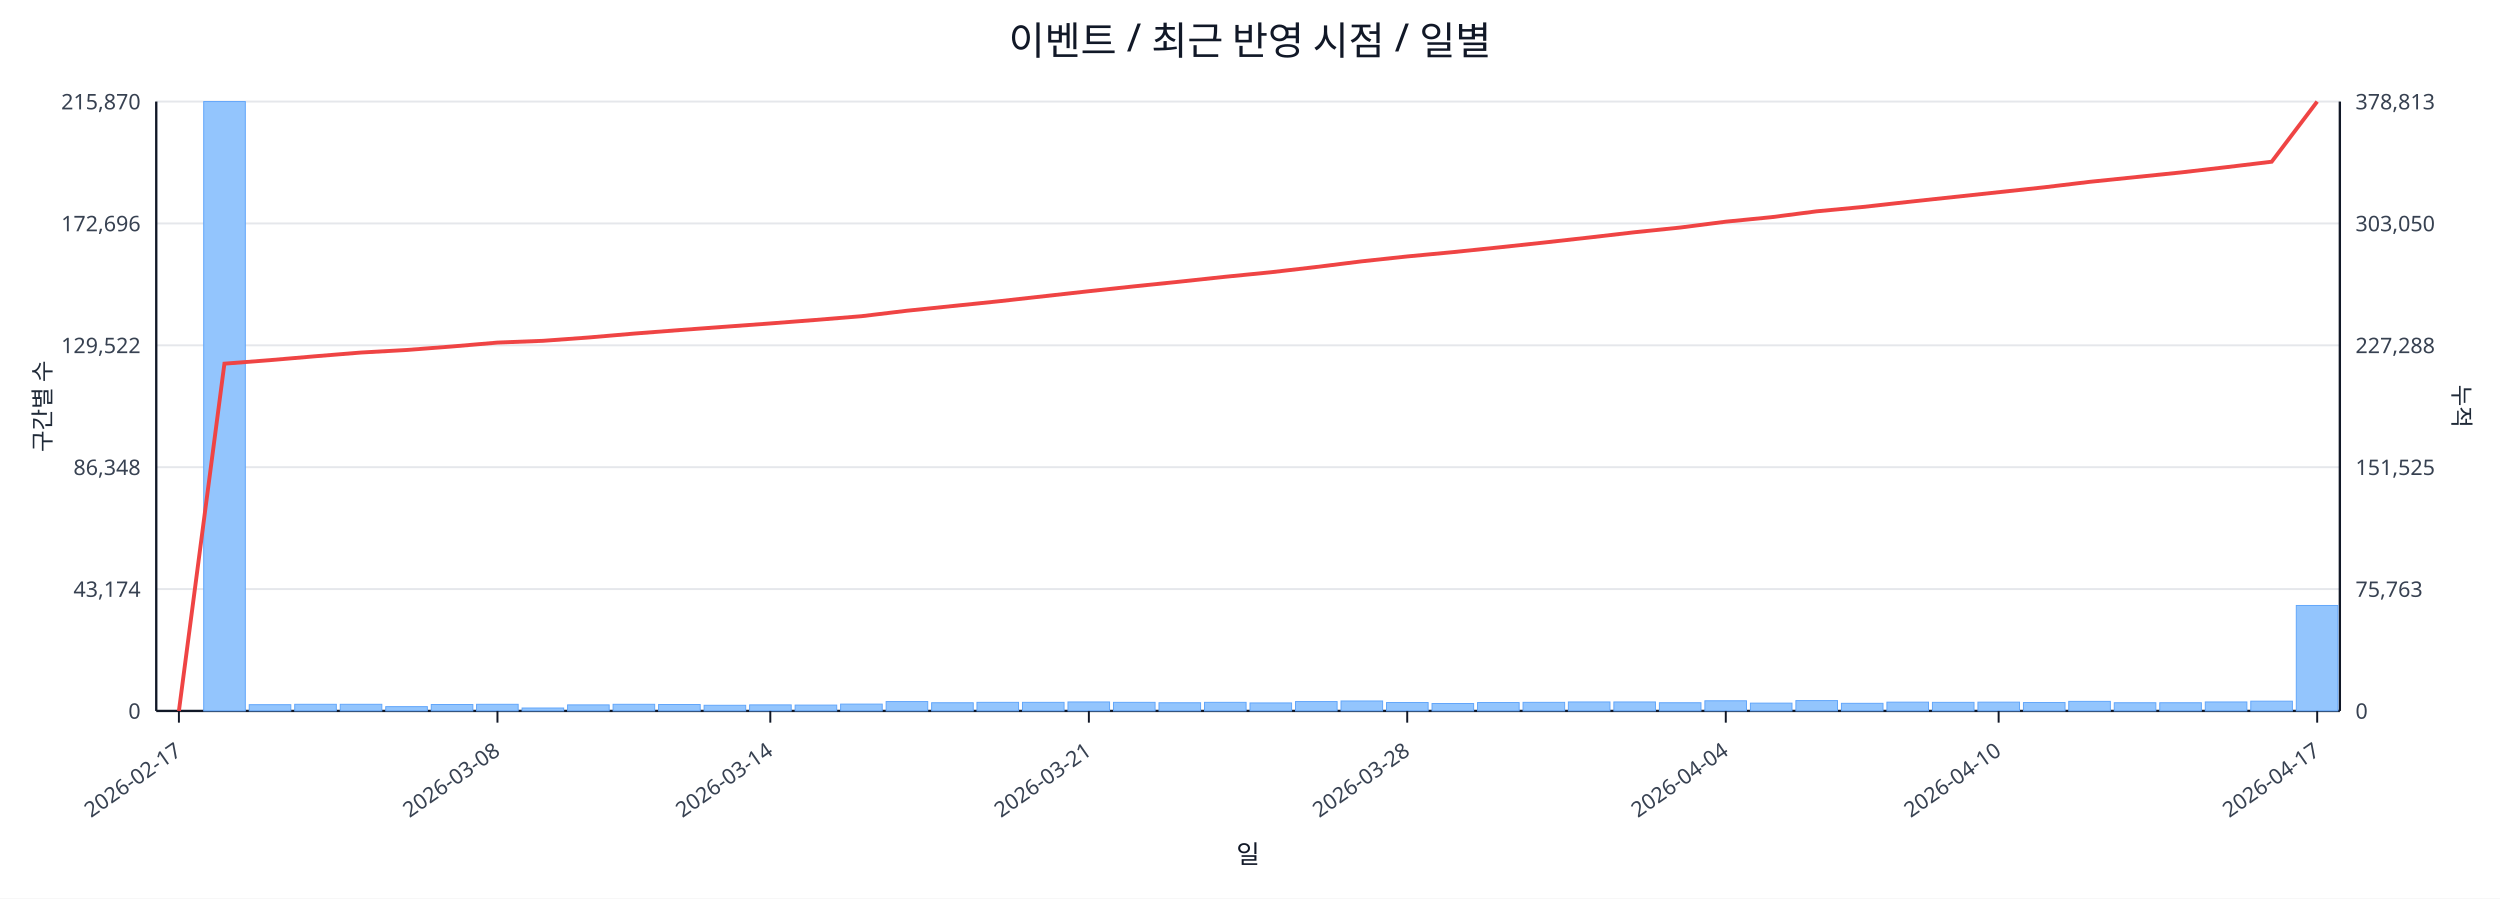
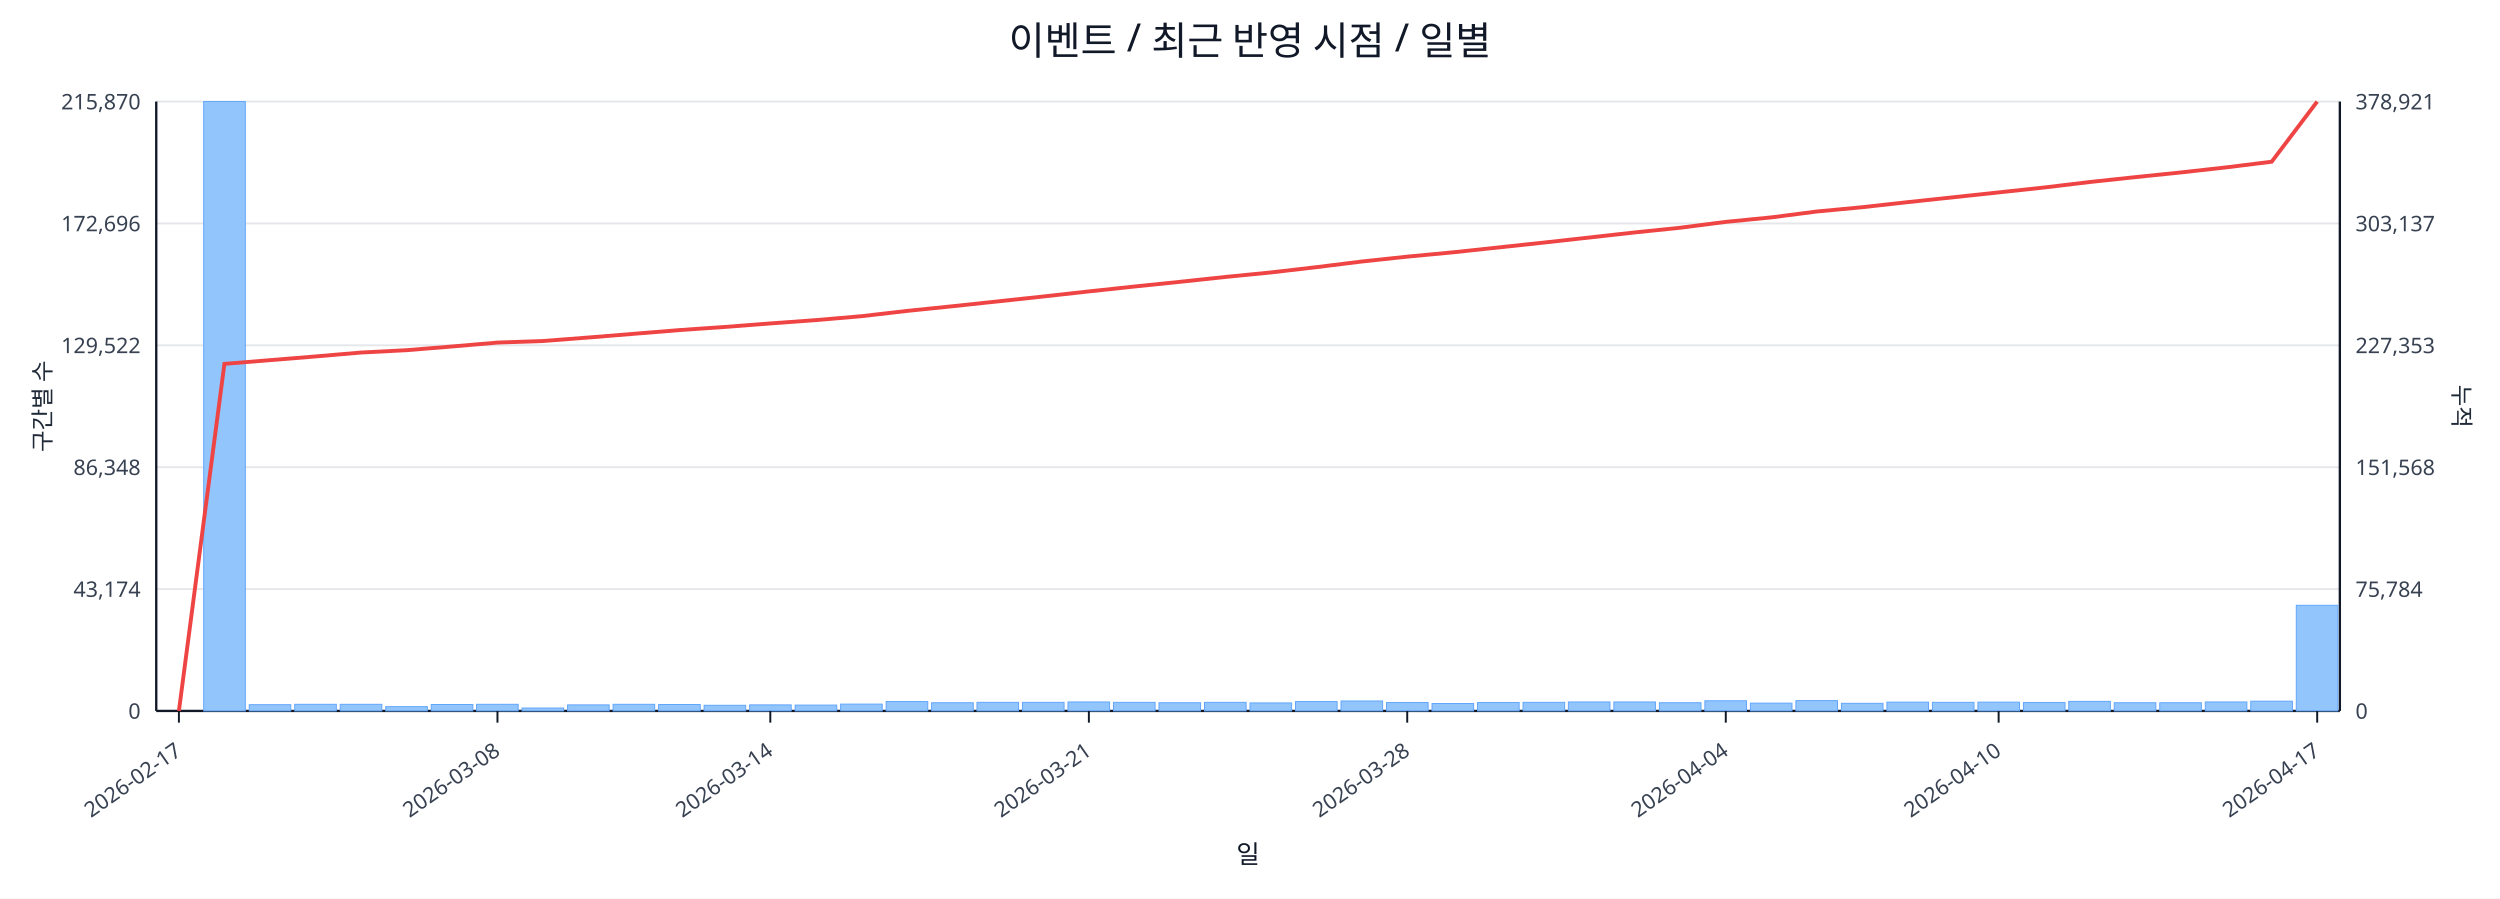
<svg xmlns="http://www.w3.org/2000/svg" width="1280" height="460" viewBox="0 0 1280 460">
  <rect x="0" y="0" width="100%" height="100%" fill="#ffffff" />
  <text x="640.0" y="28" font-size="20" text-anchor="middle" font-family="sans-serif" fill="#111827">이벤트 / 최근 반영 시점 / 일별</text>
  <line x1="80.0" y1="52.0" x2="1198.0" y2="52.0" stroke="#e5e7eb" stroke-width="1" />
  <text x="72.0" y="56.0" font-size="11" text-anchor="end" font-family="sans-serif" fill="#374151">215,870</text>
-   <text x="1206.0" y="56.0" font-size="11" text-anchor="start" font-family="sans-serif" fill="#374151">378,813</text>
+   <text x="1206.0" y="56.0" font-size="11" text-anchor="start" font-family="sans-serif" fill="#374151">378,921</text>
  <line x1="80.0" y1="114.4" x2="1198.0" y2="114.4" stroke="#e5e7eb" stroke-width="1" />
  <text x="72.0" y="118.4" font-size="11" text-anchor="end" font-family="sans-serif" fill="#374151">172,696</text>
-   <text x="1206.0" y="118.4" font-size="11" text-anchor="start" font-family="sans-serif" fill="#374151">303,050</text>
+   <text x="1206.0" y="118.4" font-size="11" text-anchor="start" font-family="sans-serif" fill="#374151">303,137</text>
  <line x1="80.0" y1="176.8" x2="1198.0" y2="176.8" stroke="#e5e7eb" stroke-width="1" />
  <text x="72.0" y="180.8" font-size="11" text-anchor="end" font-family="sans-serif" fill="#374151">129,522</text>
-   <text x="1206.0" y="180.8" font-size="11" text-anchor="start" font-family="sans-serif" fill="#374151">227,288</text>
+   <text x="1206.0" y="180.8" font-size="11" text-anchor="start" font-family="sans-serif" fill="#374151">227,353</text>
  <line x1="80.0" y1="239.2" x2="1198.0" y2="239.2" stroke="#e5e7eb" stroke-width="1" />
  <text x="72.0" y="243.2" font-size="11" text-anchor="end" font-family="sans-serif" fill="#374151">86,348</text>
-   <text x="1206.0" y="243.2" font-size="11" text-anchor="start" font-family="sans-serif" fill="#374151">151,525</text>
+   <text x="1206.0" y="243.2" font-size="11" text-anchor="start" font-family="sans-serif" fill="#374151">151,568</text>
  <line x1="80.0" y1="301.6" x2="1198.0" y2="301.6" stroke="#e5e7eb" stroke-width="1" />
  <text x="72.0" y="305.6" font-size="11" text-anchor="end" font-family="sans-serif" fill="#374151">43,174</text>
-   <text x="1206.0" y="305.6" font-size="11" text-anchor="start" font-family="sans-serif" fill="#374151">75,763</text>
+   <text x="1206.0" y="305.6" font-size="11" text-anchor="start" font-family="sans-serif" fill="#374151">75,784</text>
  <line x1="80.0" y1="364.0" x2="1198.0" y2="364.0" stroke="#e5e7eb" stroke-width="1" />
  <text x="72.0" y="368.0" font-size="11" text-anchor="end" font-family="sans-serif" fill="#374151">0</text>
  <text x="1206.0" y="368.0" font-size="11" text-anchor="start" font-family="sans-serif" fill="#374151">0</text>
  <line x1="80.0" y1="364.0" x2="1198.0" y2="364.0" stroke="#111827" stroke-width="1.2" />
  <line x1="80.0" y1="52.0" x2="80.0" y2="364.0" stroke="#111827" stroke-width="1.2" />
  <line x1="1198.0" y1="52.0" x2="1198.0" y2="364.0" stroke="#111827" stroke-width="1.2" />
  <rect x="81.0" y="364.0" width="21.3" height="0.0" fill="#93c5fd" stroke="#60a5fa" stroke-width="0.5" />
  <rect x="104.3" y="52.0" width="21.3" height="312.0" fill="#93c5fd" stroke="#60a5fa" stroke-width="0.5" />
  <rect x="127.6" y="360.8" width="21.3" height="3.2" fill="#93c5fd" stroke="#60a5fa" stroke-width="0.5" />
  <rect x="150.9" y="360.6" width="21.3" height="3.4" fill="#93c5fd" stroke="#60a5fa" stroke-width="0.5" />
  <rect x="174.2" y="360.6" width="21.3" height="3.4" fill="#93c5fd" stroke="#60a5fa" stroke-width="0.5" />
  <rect x="197.5" y="361.8" width="21.3" height="2.2" fill="#93c5fd" stroke="#60a5fa" stroke-width="0.5" />
  <rect x="220.8" y="360.7" width="21.3" height="3.3" fill="#93c5fd" stroke="#60a5fa" stroke-width="0.5" />
  <rect x="244.0" y="360.6" width="21.3" height="3.4" fill="#93c5fd" stroke="#60a5fa" stroke-width="0.5" />
  <rect x="267.3" y="362.5" width="21.3" height="1.5" fill="#93c5fd" stroke="#60a5fa" stroke-width="0.5" />
  <rect x="290.6" y="360.9" width="21.3" height="3.1" fill="#93c5fd" stroke="#60a5fa" stroke-width="0.5" />
  <rect x="313.9" y="360.6" width="21.3" height="3.4" fill="#93c5fd" stroke="#60a5fa" stroke-width="0.5" />
  <rect x="337.2" y="360.7" width="21.3" height="3.3" fill="#93c5fd" stroke="#60a5fa" stroke-width="0.5" />
  <rect x="360.5" y="361.1" width="21.3" height="2.9" fill="#93c5fd" stroke="#60a5fa" stroke-width="0.5" />
  <rect x="383.8" y="360.9" width="21.3" height="3.1" fill="#93c5fd" stroke="#60a5fa" stroke-width="0.5" />
  <rect x="407.1" y="361.0" width="21.3" height="3.0" fill="#93c5fd" stroke="#60a5fa" stroke-width="0.5" />
  <rect x="430.4" y="360.5" width="21.3" height="3.5" fill="#93c5fd" stroke="#60a5fa" stroke-width="0.5" />
  <rect x="453.7" y="359.2" width="21.3" height="4.8" fill="#93c5fd" stroke="#60a5fa" stroke-width="0.5" />
  <rect x="477.0" y="359.8" width="21.3" height="4.2" fill="#93c5fd" stroke="#60a5fa" stroke-width="0.5" />
  <rect x="500.2" y="359.6" width="21.3" height="4.4" fill="#93c5fd" stroke="#60a5fa" stroke-width="0.5" />
  <rect x="523.5" y="359.6" width="21.3" height="4.4" fill="#93c5fd" stroke="#60a5fa" stroke-width="0.5" />
  <rect x="546.8" y="359.4" width="21.3" height="4.6" fill="#93c5fd" stroke="#60a5fa" stroke-width="0.5" />
  <rect x="570.1" y="359.6" width="21.3" height="4.4" fill="#93c5fd" stroke="#60a5fa" stroke-width="0.5" />
  <rect x="593.4" y="359.8" width="21.3" height="4.2" fill="#93c5fd" stroke="#60a5fa" stroke-width="0.5" />
  <rect x="616.7" y="359.6" width="21.3" height="4.4" fill="#93c5fd" stroke="#60a5fa" stroke-width="0.5" />
  <rect x="640.0" y="359.9" width="21.3" height="4.1" fill="#93c5fd" stroke="#60a5fa" stroke-width="0.5" />
  <rect x="663.3" y="359.2" width="21.3" height="4.8" fill="#93c5fd" stroke="#60a5fa" stroke-width="0.5" />
  <rect x="686.6" y="358.9" width="21.3" height="5.1" fill="#93c5fd" stroke="#60a5fa" stroke-width="0.5" />
  <rect x="709.9" y="359.7" width="21.3" height="4.3" fill="#93c5fd" stroke="#60a5fa" stroke-width="0.5" />
  <rect x="733.2" y="360.2" width="21.3" height="3.8" fill="#93c5fd" stroke="#60a5fa" stroke-width="0.5" />
  <rect x="756.5" y="359.7" width="21.3" height="4.3" fill="#93c5fd" stroke="#60a5fa" stroke-width="0.5" />
  <rect x="779.8" y="359.6" width="21.3" height="4.4" fill="#93c5fd" stroke="#60a5fa" stroke-width="0.5" />
  <rect x="803.0" y="359.4" width="21.3" height="4.6" fill="#93c5fd" stroke="#60a5fa" stroke-width="0.5" />
  <rect x="826.3" y="359.4" width="21.3" height="4.6" fill="#93c5fd" stroke="#60a5fa" stroke-width="0.5" />
  <rect x="849.6" y="359.8" width="21.3" height="4.2" fill="#93c5fd" stroke="#60a5fa" stroke-width="0.5" />
  <rect x="872.9" y="358.8" width="21.3" height="5.2" fill="#93c5fd" stroke="#60a5fa" stroke-width="0.5" />
  <rect x="896.2" y="360.0" width="21.3" height="4.0" fill="#93c5fd" stroke="#60a5fa" stroke-width="0.5" />
  <rect x="919.5" y="358.7" width="21.3" height="5.3" fill="#93c5fd" stroke="#60a5fa" stroke-width="0.5" />
  <rect x="942.8" y="360.1" width="21.3" height="3.9" fill="#93c5fd" stroke="#60a5fa" stroke-width="0.5" />
  <rect x="966.1" y="359.5" width="21.3" height="4.5" fill="#93c5fd" stroke="#60a5fa" stroke-width="0.5" />
  <rect x="989.4" y="359.6" width="21.3" height="4.4" fill="#93c5fd" stroke="#60a5fa" stroke-width="0.5" />
  <rect x="1012.7" y="359.5" width="21.3" height="4.5" fill="#93c5fd" stroke="#60a5fa" stroke-width="0.5" />
  <rect x="1036.0" y="359.7" width="21.3" height="4.3" fill="#93c5fd" stroke="#60a5fa" stroke-width="0.5" />
  <rect x="1059.2" y="359.1" width="21.3" height="4.9" fill="#93c5fd" stroke="#60a5fa" stroke-width="0.5" />
  <rect x="1082.5" y="359.8" width="21.3" height="4.2" fill="#93c5fd" stroke="#60a5fa" stroke-width="0.5" />
  <rect x="1105.8" y="359.8" width="21.3" height="4.2" fill="#93c5fd" stroke="#60a5fa" stroke-width="0.5" />
  <rect x="1129.1" y="359.4" width="21.3" height="4.6" fill="#93c5fd" stroke="#60a5fa" stroke-width="0.5" />
  <rect x="1152.4" y="359.0" width="21.3" height="5.0" fill="#93c5fd" stroke="#60a5fa" stroke-width="0.5" />
-   <rect x="1175.7" y="310.0" width="21.3" height="54.0" fill="#93c5fd" stroke="#60a5fa" stroke-width="0.5" />
-   <polyline fill="none" stroke="#ef4444" stroke-width="2" points="91.6,364.0 114.9,186.2 138.2,184.4 161.5,182.4 184.8,180.5 208.1,179.2 231.4,177.4 254.7,175.4 278.0,174.5 301.3,172.8 324.6,170.8 347.9,169.0 371.1,167.3 394.4,165.6 417.7,163.8 441.0,161.9 464.3,159.1 487.6,156.7 510.9,154.3 534.2,151.7 557.5,149.1 580.8,146.6 604.1,144.2 627.4,141.7 650.6,139.4 673.9,136.7 697.2,133.8 720.5,131.3 743.8,129.1 767.1,126.7 790.4,124.2 813.7,121.6 837.0,118.9 860.3,116.5 883.6,113.5 906.9,111.2 930.1,108.2 953.4,106.0 976.7,103.4 1000.0,100.9 1023.3,98.4 1046.6,95.9 1069.9,93.1 1093.2,90.7 1116.5,88.3 1139.8,85.6 1163.1,82.8 1186.4,52.0" />
+   <rect x="1175.7" y="309.9" width="21.3" height="54.1" fill="#93c5fd" stroke="#60a5fa" stroke-width="0.5" />
+   <polyline fill="none" stroke="#ef4444" stroke-width="2" points="91.6,364.0 114.9,186.3 138.2,184.4 161.5,182.5 184.8,180.5 208.1,179.3 231.4,177.4 254.7,175.4 278.0,174.6 301.3,172.8 324.6,170.9 347.9,169.0 371.1,167.4 394.4,165.6 417.7,163.9 441.0,161.9 464.3,159.2 487.6,156.8 510.9,154.3 534.2,151.8 557.5,149.2 580.8,146.7 604.1,144.3 627.4,141.8 650.6,139.5 673.9,136.8 697.2,133.9 720.5,131.4 743.8,129.2 767.1,126.7 790.4,124.2 813.7,121.6 837.0,119.0 860.3,116.6 883.6,113.6 906.9,111.3 930.1,108.3 953.4,106.1 976.7,103.5 1000.0,101.0 1023.3,98.5 1046.6,96.0 1069.9,93.2 1093.2,90.7 1116.5,88.3 1139.8,85.7 1163.1,82.8 1186.4,52.0" />
  <line x1="91.6" y1="364.0" x2="91.6" y2="370.0" stroke="#111827" stroke-width="1" />
  <text x="93.6" y="386.0" font-size="11" text-anchor="end" transform="rotate(-35 93.6 386.0)" font-family="sans-serif" fill="#374151">2026-02-17</text>
  <line x1="254.7" y1="364.0" x2="254.7" y2="370.0" stroke="#111827" stroke-width="1" />
  <text x="256.7" y="386.0" font-size="11" text-anchor="end" transform="rotate(-35 256.7 386.0)" font-family="sans-serif" fill="#374151">2026-03-08</text>
  <line x1="394.4" y1="364.0" x2="394.4" y2="370.0" stroke="#111827" stroke-width="1" />
  <text x="396.4" y="386.0" font-size="11" text-anchor="end" transform="rotate(-35 396.4 386.0)" font-family="sans-serif" fill="#374151">2026-03-14</text>
  <line x1="557.5" y1="364.0" x2="557.5" y2="370.0" stroke="#111827" stroke-width="1" />
  <text x="559.5" y="386.0" font-size="11" text-anchor="end" transform="rotate(-35 559.5 386.0)" font-family="sans-serif" fill="#374151">2026-03-21</text>
  <line x1="720.5" y1="364.0" x2="720.5" y2="370.0" stroke="#111827" stroke-width="1" />
  <text x="722.5" y="386.0" font-size="11" text-anchor="end" transform="rotate(-35 722.5 386.0)" font-family="sans-serif" fill="#374151">2026-03-28</text>
  <line x1="883.6" y1="364.0" x2="883.6" y2="370.0" stroke="#111827" stroke-width="1" />
  <text x="885.6" y="386.0" font-size="11" text-anchor="end" transform="rotate(-35 885.6 386.0)" font-family="sans-serif" fill="#374151">2026-04-04</text>
  <line x1="1023.3" y1="364.0" x2="1023.3" y2="370.0" stroke="#111827" stroke-width="1" />
  <text x="1025.3" y="386.0" font-size="11" text-anchor="end" transform="rotate(-35 1025.3 386.0)" font-family="sans-serif" fill="#374151">2026-04-10</text>
  <line x1="1186.4" y1="364.0" x2="1186.4" y2="370.0" stroke="#111827" stroke-width="1" />
  <text x="1188.4" y="386.0" font-size="11" text-anchor="end" transform="rotate(-35 1188.4 386.0)" font-family="sans-serif" fill="#374151">2026-04-17</text>
  <text x="26" y="208.0" font-size="12" transform="rotate(-90 26 208.0)" text-anchor="middle" font-family="sans-serif" fill="#1f2937">구간별 수</text>
  <text x="1256.0" y="208.0" font-size="12" transform="rotate(90 1256.0 208.0)" text-anchor="middle" font-family="sans-serif" fill="#1f2937">누적</text>
  <text x="639.0" y="442.0" font-size="13" text-anchor="middle" font-family="sans-serif" fill="#111827">일</text>
</svg>
